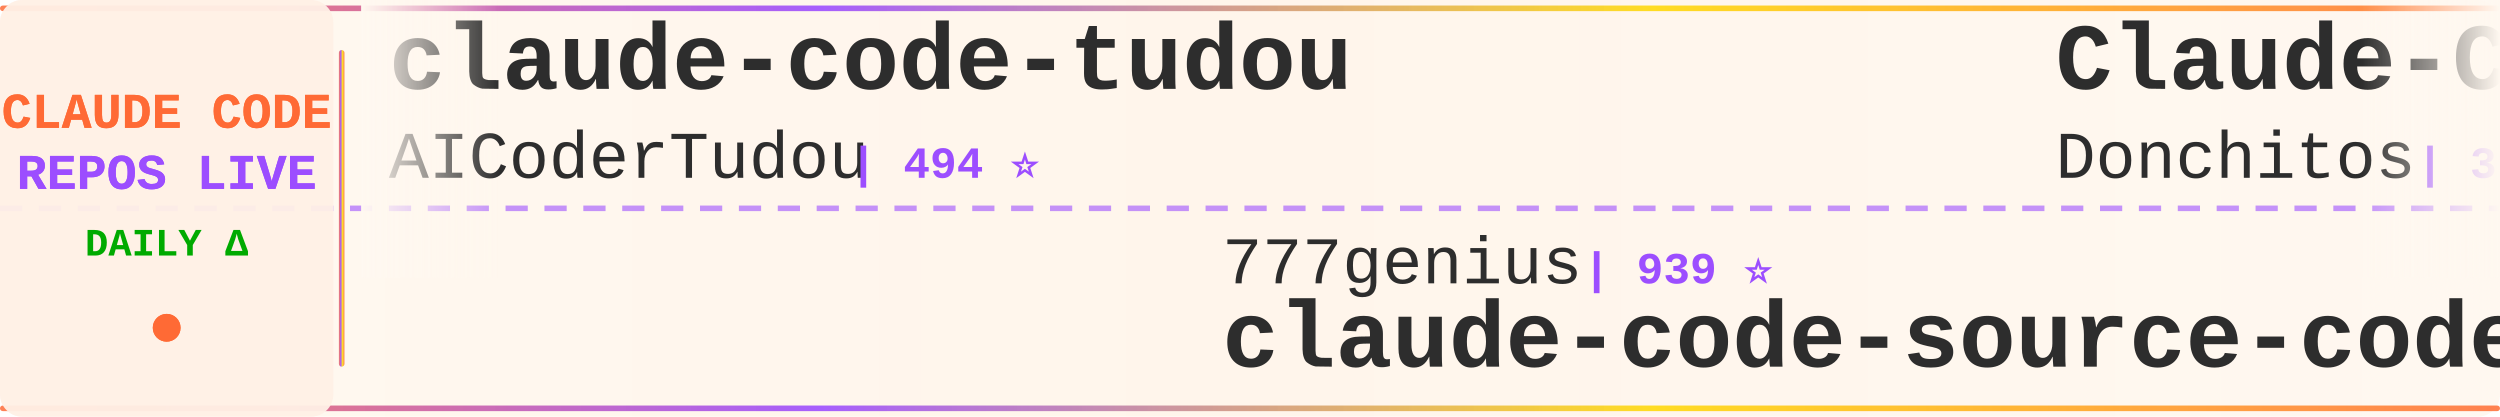
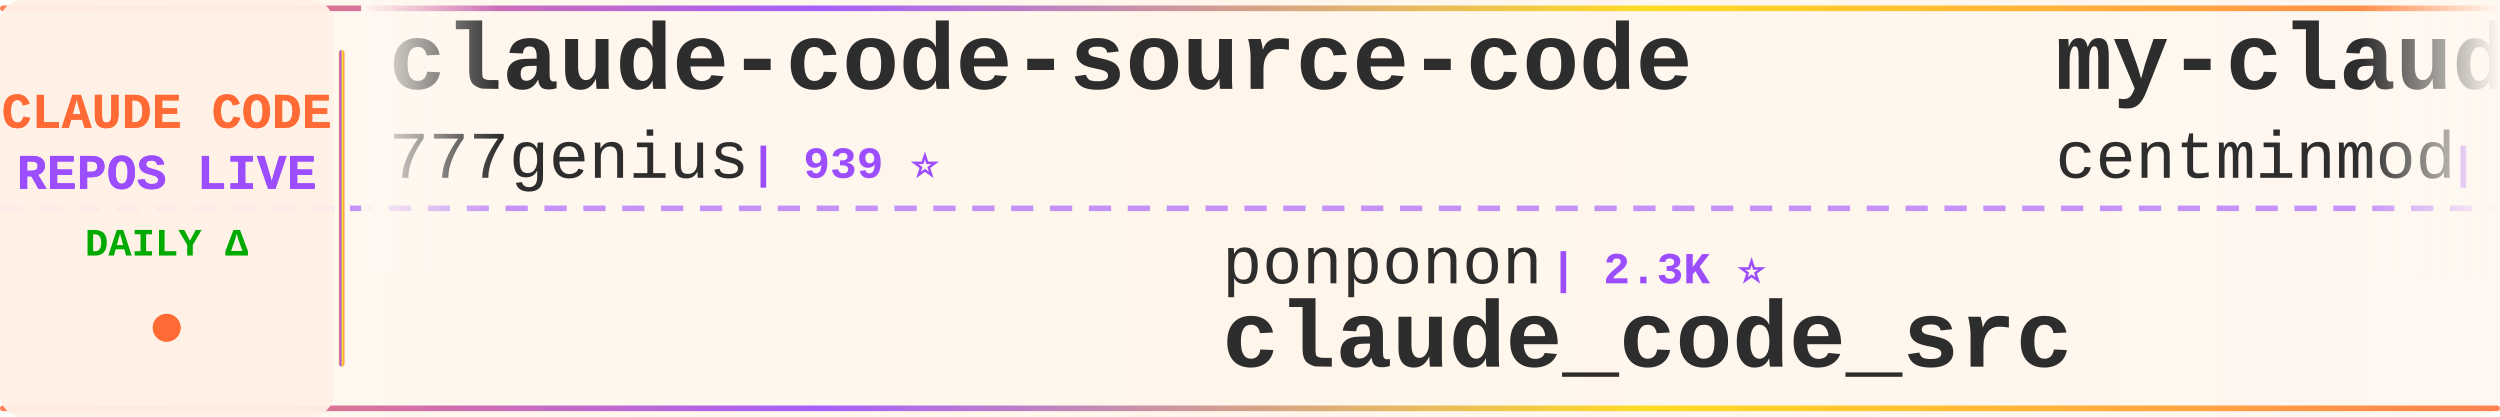
<svg xmlns="http://www.w3.org/2000/svg" width="900" height="150">
  <defs>
    <linearGradient id="tickerBg" x1="0%" y1="0%" x2="100%" y2="0%">
      <stop offset="0%" style="stop-color:#fff8f0;stop-opacity:0.98" />
      <stop offset="50%" style="stop-color:#fff5eb;stop-opacity:1" />
      <stop offset="100%" style="stop-color:#fff8f0;stop-opacity:0.98" />
    </linearGradient>
    <linearGradient id="borderGrad" x1="0%" y1="0%" x2="100%" y2="0%">
      <stop offset="0%" style="stop-color:#FF6B35;stop-opacity:0.85">
        <animate attributeName="stop-opacity" values="0.85;1;0.85" dur="2s" repeatCount="indefinite" />
      </stop>
      <stop offset="33%" style="stop-color:#9C4EFF;stop-opacity:0.9">
        <animate attributeName="stop-opacity" values="0.9;1;0.9" dur="2.2s" repeatCount="indefinite" />
      </stop>
      <stop offset="66%" style="stop-color:#FFD700;stop-opacity:0.85">
        <animate attributeName="stop-opacity" values="0.85;1;0.85" dur="1.8s" repeatCount="indefinite" />
      </stop>
      <stop offset="100%" style="stop-color:#FF6B35;stop-opacity:0.85">
        <animate attributeName="stop-opacity" values="0.85;1;0.85" dur="2s" repeatCount="indefinite" />
      </stop>
    </linearGradient>
    <filter id="textGlow">
      <feGaussianBlur stdDeviation="0.15" result="coloredBlur" />
      <feMerge>
        <feMergeNode in="coloredBlur" />
        <feMergeNode in="SourceGraphic" />
      </feMerge>
    </filter>
    <filter id="metricGlow">
      <feGaussianBlur stdDeviation="0.2" result="coloredBlur" />
      <feMerge>
        <feMergeNode in="coloredBlur" />
        <feMergeNode in="SourceGraphic" />
      </feMerge>
    </filter>
    <linearGradient id="leftFade" x1="0%" y1="0%" x2="100%" y2="0%">
      <stop offset="0%" style="stop-color:#fff8f0;stop-opacity:1" />
      <stop offset="100%" style="stop-color:#fff8f0;stop-opacity:0" />
    </linearGradient>
    <linearGradient id="rightFade" x1="0%" y1="0%" x2="100%" y2="0%">
      <stop offset="0%" style="stop-color:#fff8f0;stop-opacity:0" />
      <stop offset="100%" style="stop-color:#fff8f0;stop-opacity:1" />
    </linearGradient>
  </defs>
  <rect width="900" height="150" fill="url(#tickerBg)" rx="8" />
  <rect x="0" y="2" width="900" height="2" fill="url(#borderGrad)" rx="1" />
  <rect x="0" y="146" width="900" height="2" fill="url(#borderGrad)" rx="1" />
  <line x1="0" y1="75" x2="900" y2="75" stroke="#9C4EFF" stroke-width="2" stroke-dasharray="8 6" opacity="0.6" />
  <rect x="0" y="0" width="120" height="150" fill="#fff0e6" opacity="0.95" rx="8" />
  <text x="60" y="46" font-family="'Courier New', monospace" font-size="18" font-weight="bold" fill="#FF6B35" text-anchor="middle" filter="url(#textGlow)">
    CLAUDE CODE
  </text>
  <text x="60" y="68" font-family="'Courier New', monospace" font-size="18" font-weight="bold" fill="#9C4EFF" text-anchor="middle" filter="url(#textGlow)">
    REPOS LIVE
  </text>
  <text x="60" y="92" font-family="'Courier New', monospace" font-size="14" font-weight="bold" fill="#00aa00" text-anchor="middle">
    DAILY Δ
  </text>
  <circle cx="60" cy="118" r="5" fill="#FF6B35" filter="url(#metricGlow)">
    <animate attributeName="r" values="4;6;4" dur="1.5s" repeatCount="indefinite" />
    <animate attributeName="opacity" values="0.6;1;0.6" dur="1.5s" repeatCount="indefinite" />
  </circle>
  <rect x="122" y="18" width="2" height="114" fill="url(#borderGrad)" rx="1" />
  <clipPath id="tickerClip">
    <rect x="130" y="0" width="770" height="150" />
  </clipPath>
  <g clip-path="url(#tickerClip)">
    <g id="tickerItems">
      <animateTransform attributeName="transform" attributeType="XML" type="translate" from="0 0" to="-3000 0" dur="54s" repeatCount="indefinite" />
      <g transform="translate(0, 0)">
-         <text x="140" y="32" font-family="'Courier New', monospace" font-size="34" font-weight="bold" fill="#2d2d2d">claude-code-tudou</text>
-         <text x="140" y="64" font-family="'Courier New', monospace" font-size="24" font-weight="normal" fill="#2d2d2d" opacity="1.0">AICoderTudou</text>
-         <text x="306" y="64" font-family="'Courier New', monospace" font-size="16" font-weight="bold" fill="#9C4EFF"> | 494 ⭐</text>
+         <text x="140" y="32" font-family="'Courier New', monospace" font-size="34" font-weight="bold" fill="#2d2d2d">claude-code-source-code</text>
+         <text x="140" y="64" font-family="'Courier New', monospace" font-size="24" font-weight="normal" fill="#2d2d2d" opacity="1.0">777genius</text>
+         <text x="270" y="64" font-family="'Courier New', monospace" font-size="16" font-weight="bold" fill="#9C4EFF"> | 939 ⭐</text>
      </g>
      <g transform="translate(300, 0)">
-         <text x="140" y="102" font-family="'Courier New', monospace" font-size="24" font-weight="normal" fill="#2d2d2d" opacity="1.0">777genius</text>
-         <text x="270" y="102" font-family="'Courier New', monospace" font-size="16" font-weight="bold" fill="#9C4EFF"> | 939 ⭐</text>
-         <text x="140" y="132" font-family="'Courier New', monospace" font-size="34" font-weight="bold" fill="#2d2d2d">claude-code-source-code</text>
+         <text x="140" y="102" font-family="'Courier New', monospace" font-size="24" font-weight="normal" fill="#2d2d2d" opacity="1.0">ponponon</text>
+         <text x="258" y="102" font-family="'Courier New', monospace" font-size="16" font-weight="bold" fill="#9C4EFF"> | 2.3K ⭐</text>
+         <text x="140" y="132" font-family="'Courier New', monospace" font-size="34" font-weight="bold" fill="#2d2d2d">claude_code_src</text>
      </g>
      <g transform="translate(600, 0)">
-         <text x="140" y="32" font-family="'Courier New', monospace" font-size="34" font-weight="bold" fill="#2d2d2d">Claude-Code-Game-Studios</text>
-         <text x="140" y="64" font-family="'Courier New', monospace" font-size="24" font-weight="normal" fill="#2d2d2d" opacity="1.0">Donchitos</text>
-         <text x="270" y="64" font-family="'Courier New', monospace" font-size="16" font-weight="bold" fill="#9C4EFF"> | 39.3K ⭐ +39</text>
+         <text x="140" y="32" font-family="'Courier New', monospace" font-size="34" font-weight="bold" fill="#2d2d2d">my-claude-code-setup</text>
+         <text x="140" y="64" font-family="'Courier New', monospace" font-size="24" font-weight="normal" fill="#2d2d2d" opacity="1.0">centminmod</text>
+         <text x="282" y="64" font-family="'Courier New', monospace" font-size="16" font-weight="bold" fill="#9C4EFF"> | 2.7K ⭐</text>
      </g>
      <g transform="translate(900, 0)">
-         <text x="140" y="102" font-family="'Courier New', monospace" font-size="24" font-weight="normal" fill="#2d2d2d" opacity="1.0">lorryjovens-hub</text>
-         <text x="342" y="102" font-family="'Courier New', monospace" font-size="16" font-weight="bold" fill="#9C4EFF"> | 1.7K ⭐</text>
-         <text x="140" y="132" font-family="'Courier New', monospace" font-size="34" font-weight="bold" fill="#2d2d2d">claude-code-rust</text>
+         <text x="140" y="102" font-family="'Courier New', monospace" font-size="24" font-weight="normal" fill="#2d2d2d" opacity="1.0">Alishahryar1</text>
+         <text x="306" y="102" font-family="'Courier New', monospace" font-size="16" font-weight="bold" fill="#9C4EFF"> | 70.3K ⭐ +47</text>
+         <text x="140" y="132" font-family="'Courier New', monospace" font-size="34" font-weight="bold" fill="#2d2d2d">free-claude-code</text>
      </g>
      <g transform="translate(1200, 0)">
-         <text x="140" y="32" font-family="'Courier New', monospace" font-size="34" font-weight="bold" fill="#2d2d2d">Claude-Code</text>
-         <text x="140" y="64" font-family="'Courier New', monospace" font-size="24" font-weight="normal" fill="#2d2d2d" opacity="1.0">OrcaWhisper</text>
-         <text x="294" y="64" font-family="'Courier New', monospace" font-size="16" font-weight="bold" fill="#9C4EFF"> | 109 ⭐</text>
+         <text x="140" y="32" font-family="'Courier New', monospace" font-size="34" font-weight="bold" fill="#2d2d2d">awesome-claude-code-plug...</text>
+         <text x="140" y="64" font-family="'Courier New', monospace" font-size="24" font-weight="normal" fill="#2d2d2d" opacity="1.0">ccplugins</text>
+         <text x="270" y="64" font-family="'Courier New', monospace" font-size="16" font-weight="bold" fill="#9C4EFF"> | 1.0K ⭐</text>
      </g>
      <g transform="translate(1500, 0)">
-         <text x="140" y="102" font-family="'Courier New', monospace" font-size="24" font-weight="normal" fill="#2d2d2d" opacity="1.0">oboard</text>
-         <text x="234" y="102" font-family="'Courier New', monospace" font-size="16" font-weight="bold" fill="#9C4EFF"> | 3.3K ⭐</text>
-         <text x="140" y="132" font-family="'Courier New', monospace" font-size="34" font-weight="bold" fill="#2d2d2d">claude-code-rev</text>
+         <text x="140" y="102" font-family="'Courier New', monospace" font-size="24" font-weight="normal" fill="#2d2d2d" opacity="1.0">Yeachan-Heo</text>
+         <text x="294" y="102" font-family="'Courier New', monospace" font-size="16" font-weight="bold" fill="#9C4EFF"> | 40.8K ⭐ +2</text>
+         <text x="140" y="132" font-family="'Courier New', monospace" font-size="34" font-weight="bold" fill="#2d2d2d">oh-my-claudecode</text>
      </g>
      <g transform="translate(1800, 0)">
-         <text x="140" y="32" font-family="'Courier New', monospace" font-size="34" font-weight="bold" fill="#2d2d2d">claude-code-harness</text>
-         <text x="140" y="64" font-family="'Courier New', monospace" font-size="24" font-weight="normal" fill="#2d2d2d" opacity="1.0">Chachamaru127</text>
-         <text x="318" y="64" font-family="'Courier New', monospace" font-size="16" font-weight="bold" fill="#9C4EFF"> | 3.2K ⭐</text>
+         <text x="140" y="32" font-family="'Courier New', monospace" font-size="34" font-weight="bold" fill="#2d2d2d">claude-code-guide</text>
+         <text x="140" y="64" font-family="'Courier New', monospace" font-size="24" font-weight="normal" fill="#2d2d2d" opacity="1.0">Cranot</text>
+         <text x="234" y="64" font-family="'Courier New', monospace" font-size="16" font-weight="bold" fill="#9C4EFF"> | 2.9K ⭐</text>
      </g>
      <g transform="translate(2100, 0)">
-         <text x="140" y="102" font-family="'Courier New', monospace" font-size="24" font-weight="normal" fill="#2d2d2d" opacity="1.0">FlorianBruniaux</text>
-         <text x="342" y="102" font-family="'Courier New', monospace" font-size="16" font-weight="bold" fill="#9C4EFF"> | 6.4K ⭐ +1</text>
-         <text x="140" y="132" font-family="'Courier New', monospace" font-size="34" font-weight="bold" fill="#2d2d2d">claude-code-ultimate-gui...</text>
+         <text x="140" y="102" font-family="'Courier New', monospace" font-size="24" font-weight="normal" fill="#2d2d2d" opacity="1.0">asgeirtj</text>
+         <text x="258" y="102" font-family="'Courier New', monospace" font-size="16" font-weight="bold" fill="#9C4EFF"> | 71.4K ⭐ +5</text>
+         <text x="140" y="132" font-family="'Courier New', monospace" font-size="34" font-weight="bold" fill="#2d2d2d">system_prompts_leaks</text>
      </g>
      <g transform="translate(2400, 0)">
+         <text x="140" y="32" font-family="'Courier New', monospace" font-size="34" font-weight="bold" fill="#2d2d2d">claude-code-prompts</text>
+         <text x="140" y="64" font-family="'Courier New', monospace" font-size="24" font-weight="normal" fill="#2d2d2d" opacity="1.0">repowise-dev</text>
+         <text x="306" y="64" font-family="'Courier New', monospace" font-size="16" font-weight="bold" fill="#9C4EFF"> | 1.2K ⭐ +1</text>
+       </g>
+       <g transform="translate(2700, 0)">
+         <text x="140" y="102" font-family="'Courier New', monospace" font-size="24" font-weight="normal" fill="#2d2d2d" opacity="1.0">disler</text>
+         <text x="234" y="102" font-family="'Courier New', monospace" font-size="16" font-weight="bold" fill="#9C4EFF"> | 1.7K ⭐</text>
+         <text x="140" y="132" font-family="'Courier New', monospace" font-size="34" font-weight="bold" fill="#2d2d2d">pi-vs-claude-code</text>
+       </g>
+       <g transform="translate(3000, 0)">
+         <text x="140" y="32" font-family="'Courier New', monospace" font-size="34" font-weight="bold" fill="#2d2d2d">claude-code-source-code</text>
+         <text x="140" y="64" font-family="'Courier New', monospace" font-size="24" font-weight="normal" fill="#2d2d2d" opacity="1.0">777genius</text>
+         <text x="270" y="64" font-family="'Courier New', monospace" font-size="16" font-weight="bold" fill="#9C4EFF"> | 939 ⭐</text>
+       </g>
+       <g transform="translate(3300, 0)">
+         <text x="140" y="102" font-family="'Courier New', monospace" font-size="24" font-weight="normal" fill="#2d2d2d" opacity="1.0">ponponon</text>
+         <text x="258" y="102" font-family="'Courier New', monospace" font-size="16" font-weight="bold" fill="#9C4EFF"> | 2.3K ⭐</text>
+         <text x="140" y="132" font-family="'Courier New', monospace" font-size="34" font-weight="bold" fill="#2d2d2d">claude_code_src</text>
+       </g>
+       <g transform="translate(3600, 0)">
        <text x="140" y="32" font-family="'Courier New', monospace" font-size="34" font-weight="bold" fill="#2d2d2d">my-claude-code-setup</text>
        <text x="140" y="64" font-family="'Courier New', monospace" font-size="24" font-weight="normal" fill="#2d2d2d" opacity="1.0">centminmod</text>
-         <text x="282" y="64" font-family="'Courier New', monospace" font-size="16" font-weight="bold" fill="#9C4EFF"> | 2.7K ⭐ +1</text>
-       </g>
-       <g transform="translate(2700, 0)">
-         <text x="140" y="102" font-family="'Courier New', monospace" font-size="24" font-weight="normal" fill="#2d2d2d" opacity="1.0">xu-xiang</text>
-         <text x="258" y="102" font-family="'Courier New', monospace" font-size="16" font-weight="bold" fill="#9C4EFF"> | 2.0K ⭐</text>
-         <text x="140" y="132" font-family="'Courier New', monospace" font-size="34" font-weight="bold" fill="#2d2d2d">everything-claude-code-z...</text>
-       </g>
-       <g transform="translate(3000, 0)">
-         <text x="140" y="32" font-family="'Courier New', monospace" font-size="34" font-weight="bold" fill="#2d2d2d">claude-code-tudou</text>
-         <text x="140" y="64" font-family="'Courier New', monospace" font-size="24" font-weight="normal" fill="#2d2d2d" opacity="1.0">AICoderTudou</text>
-         <text x="306" y="64" font-family="'Courier New', monospace" font-size="16" font-weight="bold" fill="#9C4EFF"> | 494 ⭐</text>
-       </g>
-       <g transform="translate(3300, 0)">
-         <text x="140" y="102" font-family="'Courier New', monospace" font-size="24" font-weight="normal" fill="#2d2d2d" opacity="1.0">777genius</text>
-         <text x="270" y="102" font-family="'Courier New', monospace" font-size="16" font-weight="bold" fill="#9C4EFF"> | 939 ⭐</text>
-         <text x="140" y="132" font-family="'Courier New', monospace" font-size="34" font-weight="bold" fill="#2d2d2d">claude-code-source-code</text>
-       </g>
-       <g transform="translate(3600, 0)">
-         <text x="140" y="32" font-family="'Courier New', monospace" font-size="34" font-weight="bold" fill="#2d2d2d">Claude-Code-Game-Studios</text>
-         <text x="140" y="64" font-family="'Courier New', monospace" font-size="24" font-weight="normal" fill="#2d2d2d" opacity="1.0">Donchitos</text>
-         <text x="270" y="64" font-family="'Courier New', monospace" font-size="16" font-weight="bold" fill="#9C4EFF"> | 39.3K ⭐ +39</text>
+         <text x="282" y="64" font-family="'Courier New', monospace" font-size="16" font-weight="bold" fill="#9C4EFF"> | 2.7K ⭐</text>
      </g>
      <g transform="translate(3900, 0)">
-         <text x="140" y="102" font-family="'Courier New', monospace" font-size="24" font-weight="normal" fill="#2d2d2d" opacity="1.0">lorryjovens-hub</text>
-         <text x="342" y="102" font-family="'Courier New', monospace" font-size="16" font-weight="bold" fill="#9C4EFF"> | 1.7K ⭐</text>
-         <text x="140" y="132" font-family="'Courier New', monospace" font-size="34" font-weight="bold" fill="#2d2d2d">claude-code-rust</text>
+         <text x="140" y="102" font-family="'Courier New', monospace" font-size="24" font-weight="normal" fill="#2d2d2d" opacity="1.0">Alishahryar1</text>
+         <text x="306" y="102" font-family="'Courier New', monospace" font-size="16" font-weight="bold" fill="#9C4EFF"> | 70.3K ⭐ +47</text>
+         <text x="140" y="132" font-family="'Courier New', monospace" font-size="34" font-weight="bold" fill="#2d2d2d">free-claude-code</text>
      </g>
    </g>
  </g>
  <rect x="130" y="0" width="50" height="100" fill="url(#leftFade)" />
  <rect x="850" y="0" width="50" height="100" fill="url(#rightFade)" />
</svg>
